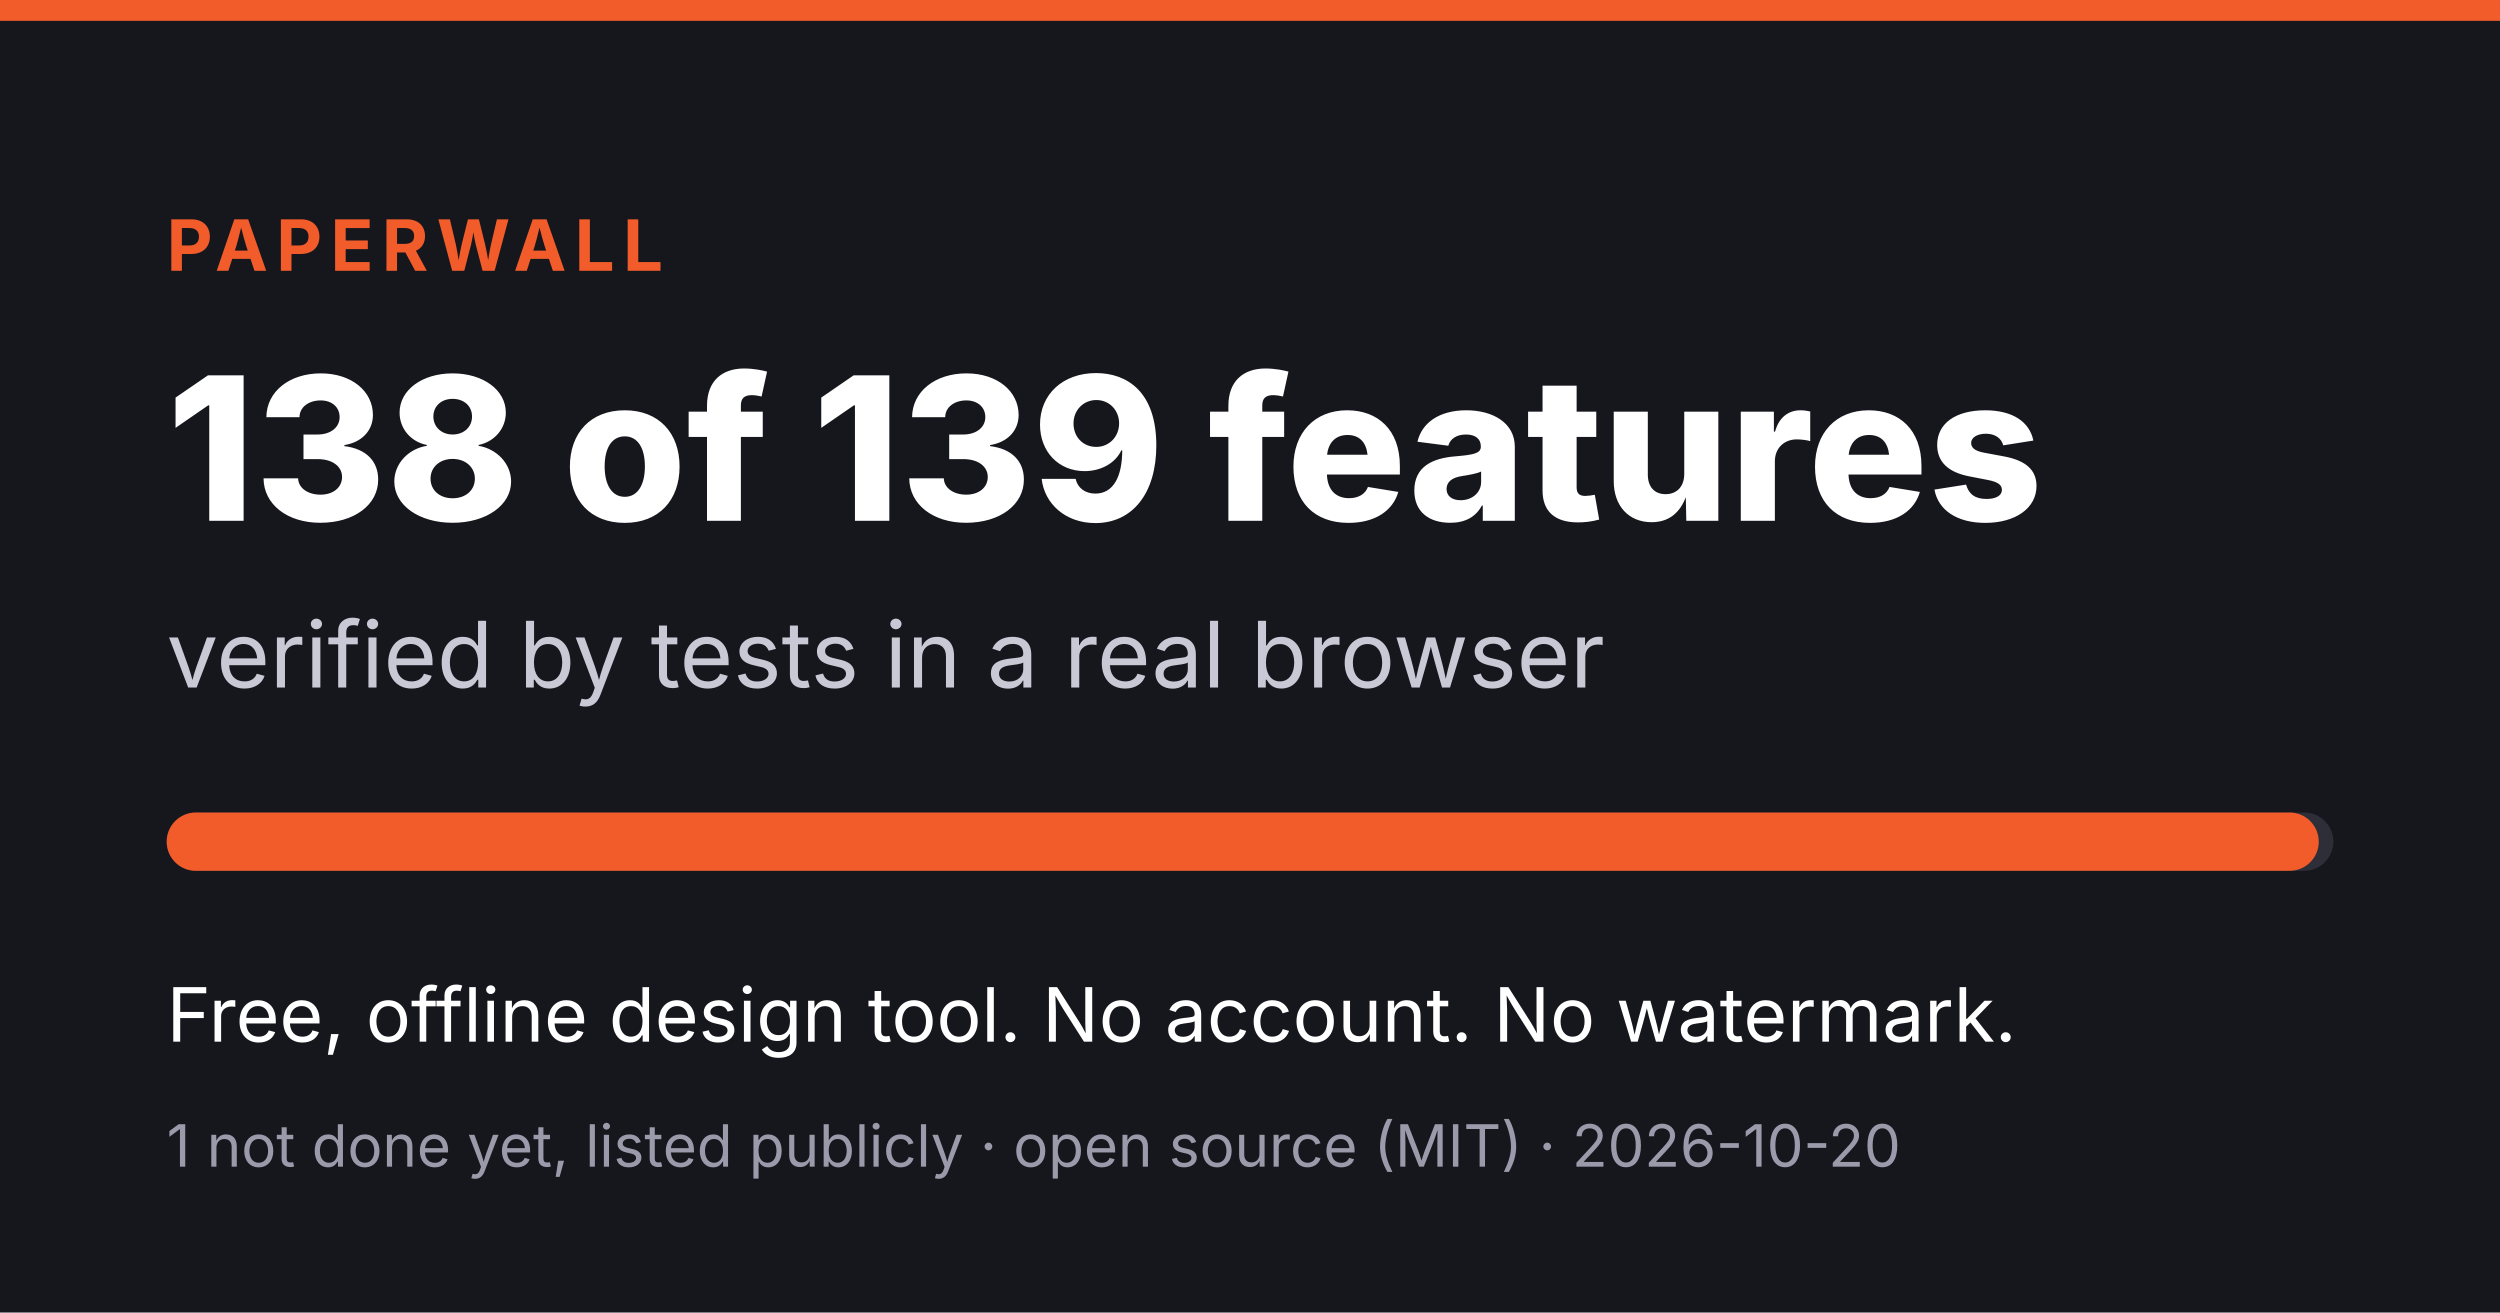
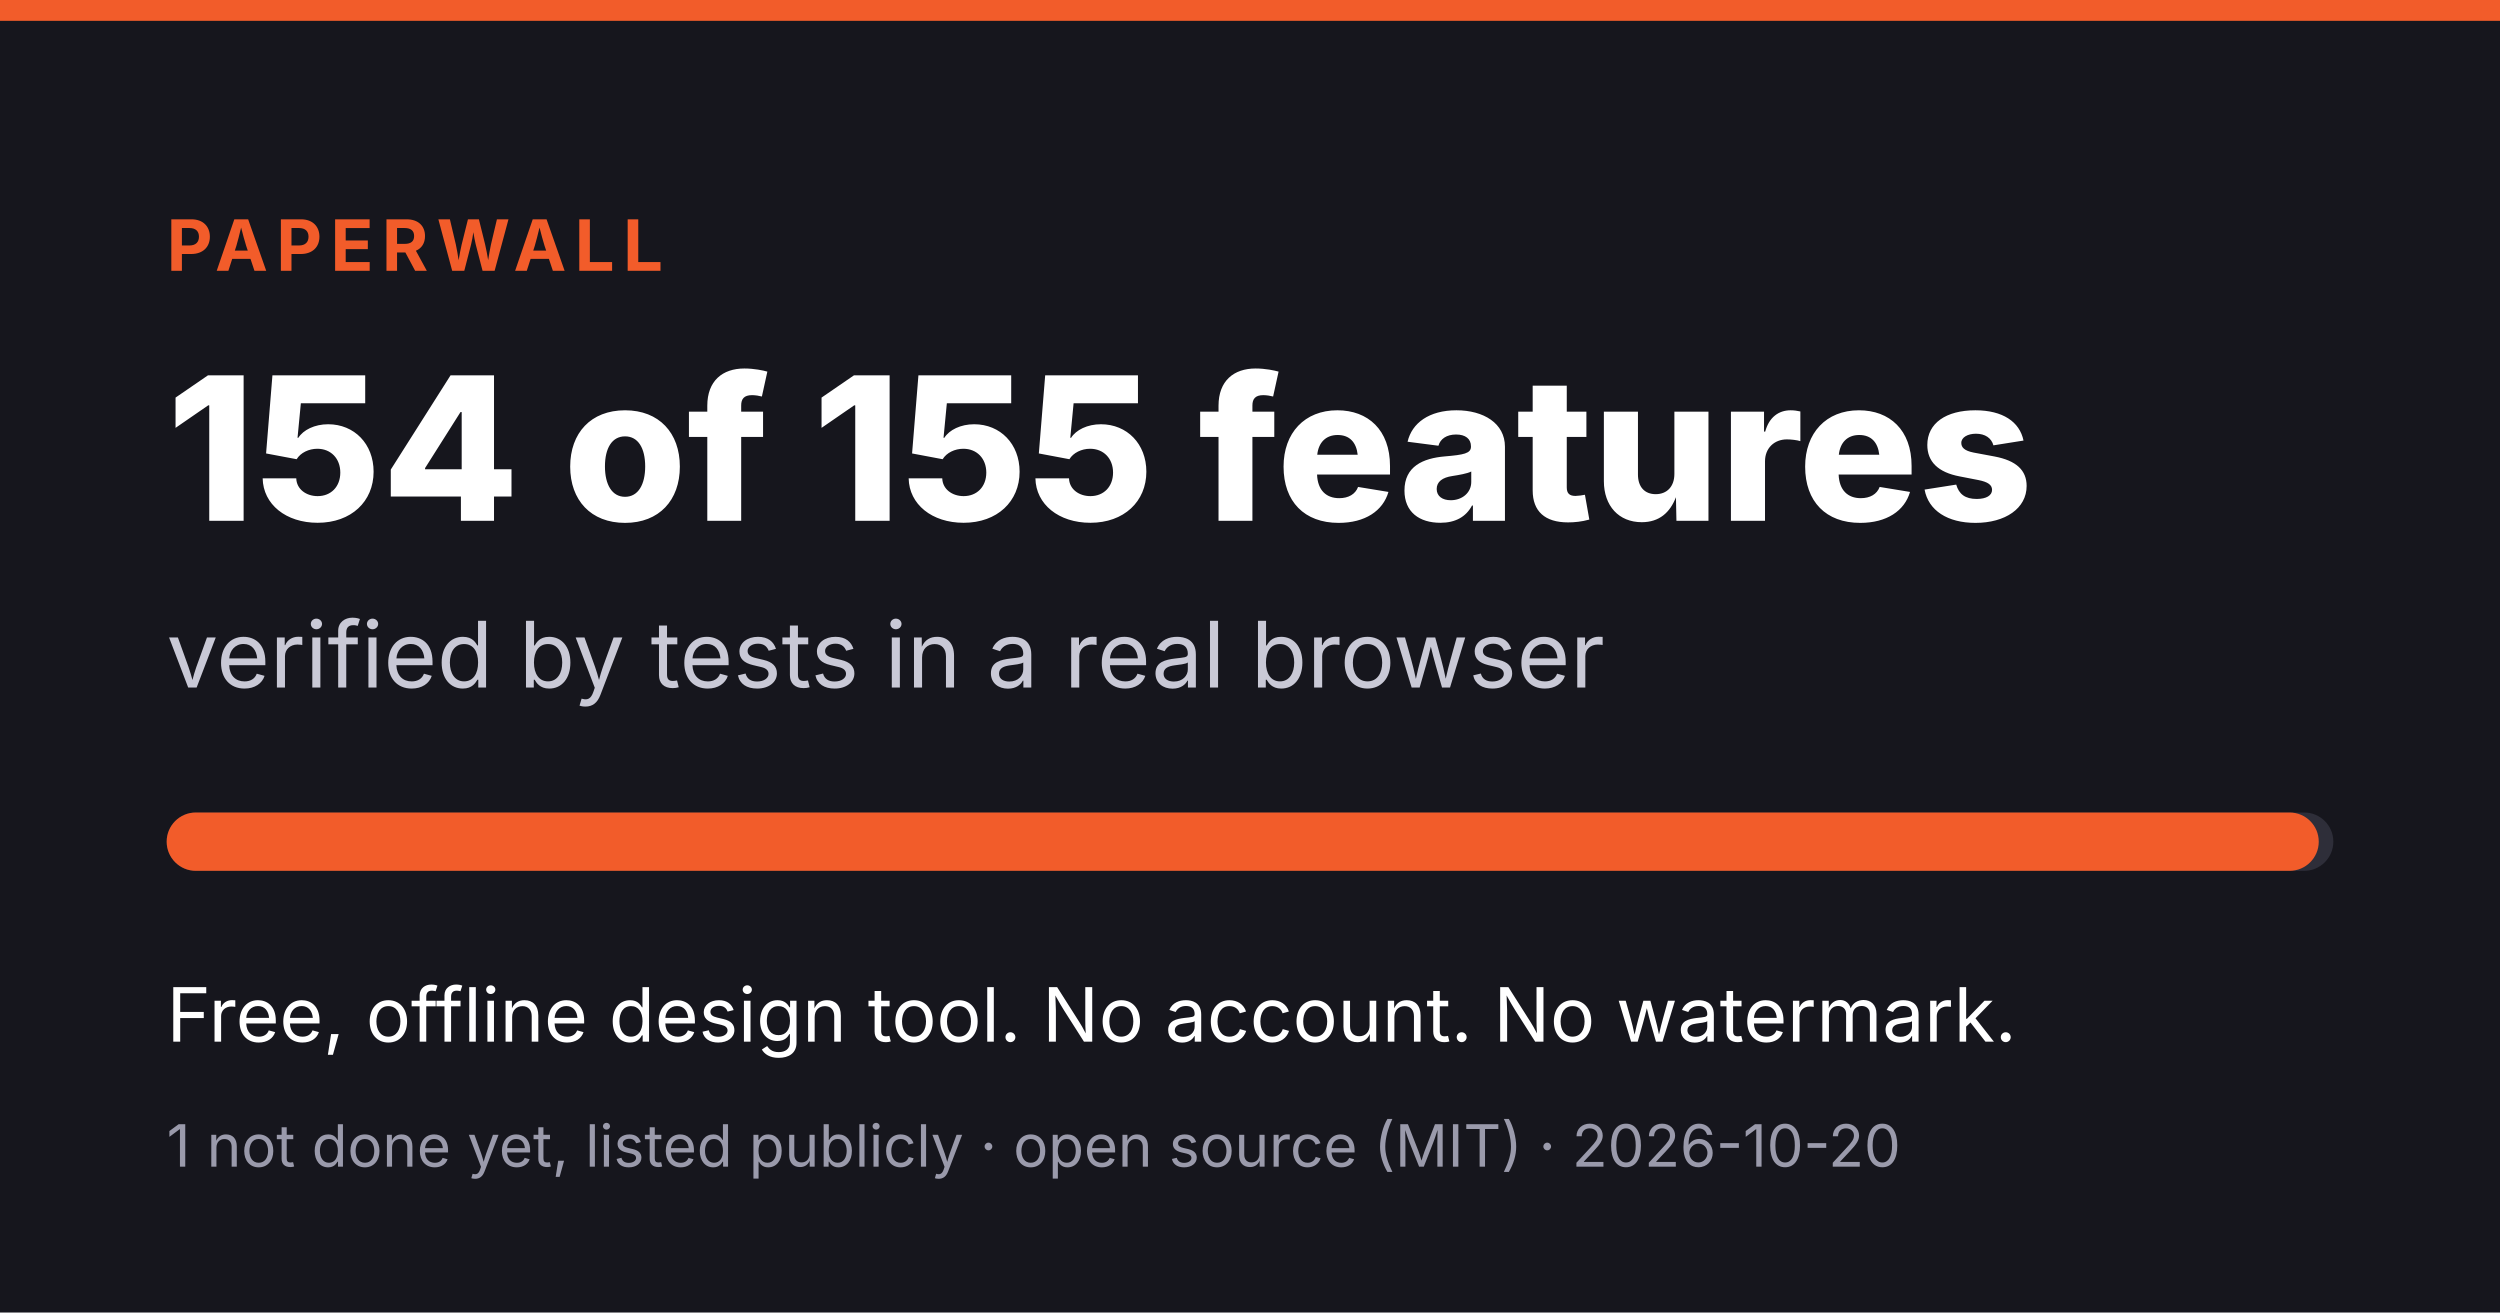
<svg xmlns="http://www.w3.org/2000/svg" width="1200" height="630" viewBox="0 0 1200 630">
  <rect width="1200" height="630" fill="#16161d" />
  <rect x="0" y="0" width="1200" height="10" fill="#f25c2a" />
  <text x="80" y="130" fill="#f25c2a" font-family="Inter, Helvetica, Arial, sans-serif" font-size="34" font-weight="700" letter-spacing="4">PAPERWALL</text>
-   <text x="80" y="250" fill="#ffffff" font-family="Inter, Helvetica, Arial, sans-serif" font-size="96" font-weight="800">138 of 139 features</text>
+   <text x="80" y="250" fill="#ffffff" font-family="Inter, Helvetica, Arial, sans-serif" font-size="96" font-weight="800">154 of 155 features</text>
  <text x="80" y="330" fill="#c9c9d6" font-family="Inter, Helvetica, Arial, sans-serif" font-size="44">verified by tests in a real browser</text>
  <rect x="80" y="390" width="1040" height="28" rx="14" fill="#2e2e39" />
  <rect x="80" y="390" width="1033" height="28" rx="14" fill="#f25c2a" />
  <text x="80" y="500" fill="#ffffff" font-family="Inter, Helvetica, Arial, sans-serif" font-size="36">Free, offline design tool. No account. No watermark.</text>
  <text x="80" y="560" fill="#9a9aab" font-family="Inter, Helvetica, Arial, sans-serif" font-size="28">1 not done yet, listed publicly · open source (MIT) · 2026-10-20</text>
</svg>
